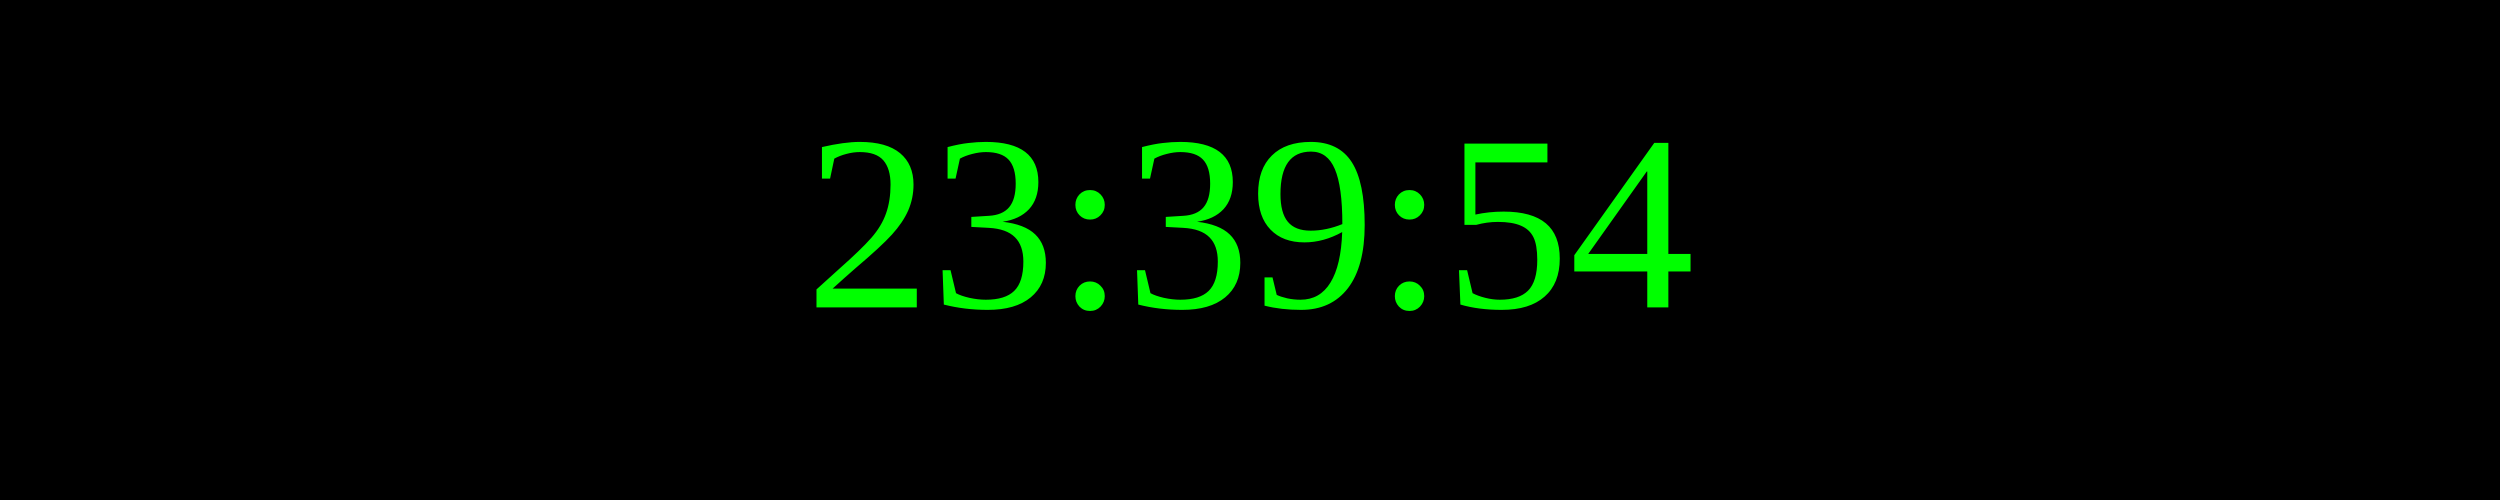
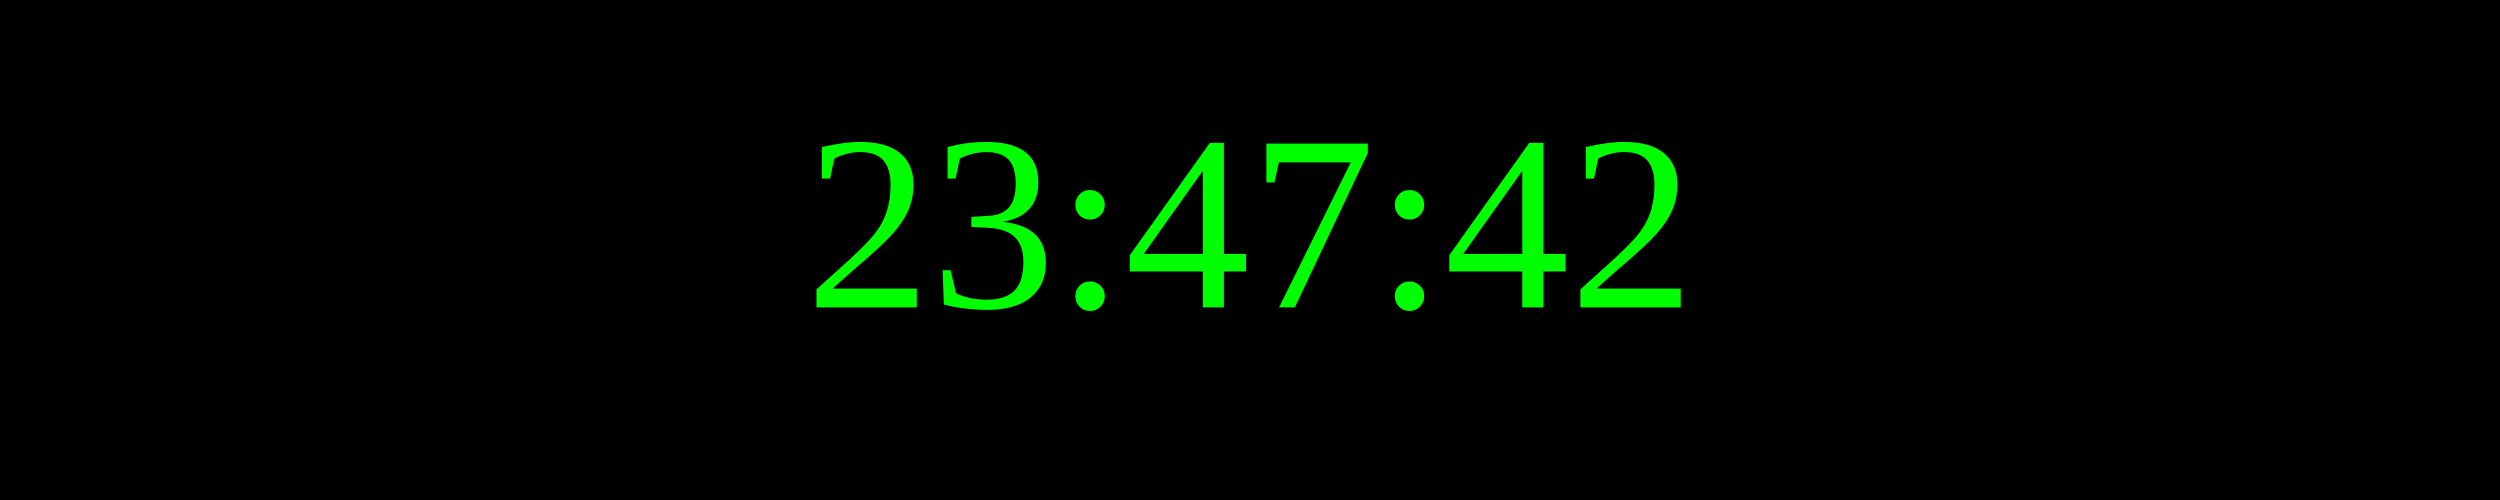
<svg xmlns="http://www.w3.org/2000/svg" width="250" height="50">
  <rect width="100%" height="100%" fill="black" />
  <text x="50%" y="50%" font-size="25" fill="lime" text-anchor="middle" dominant-baseline="middle">
- 23:39:54
+ 23:47:42
</text>
</svg>
